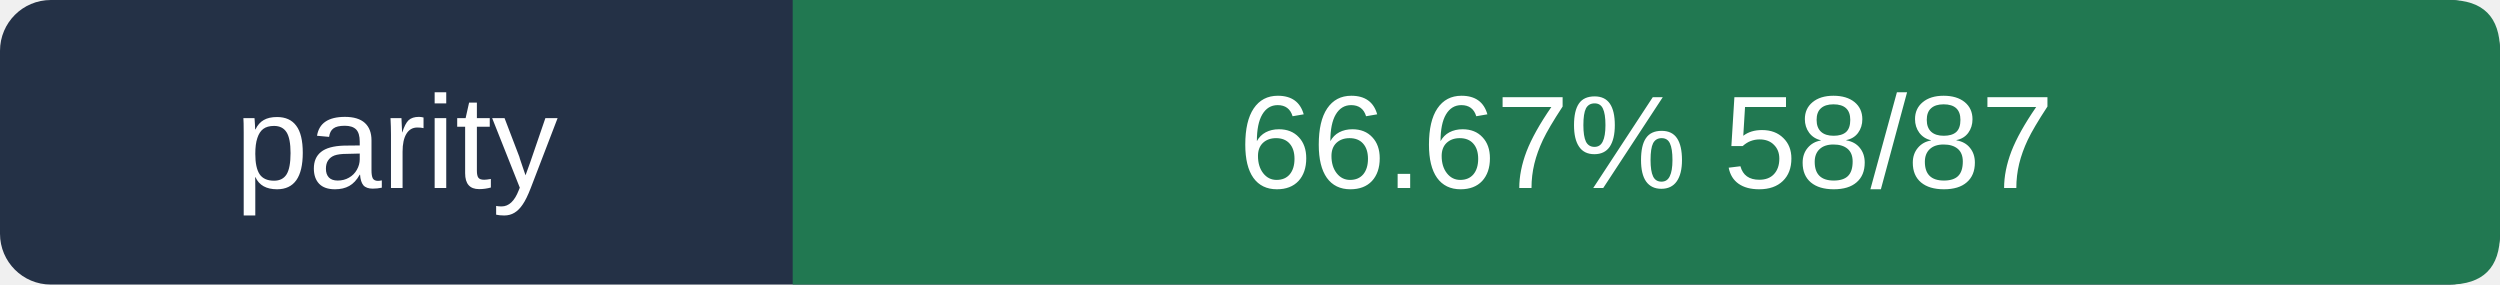
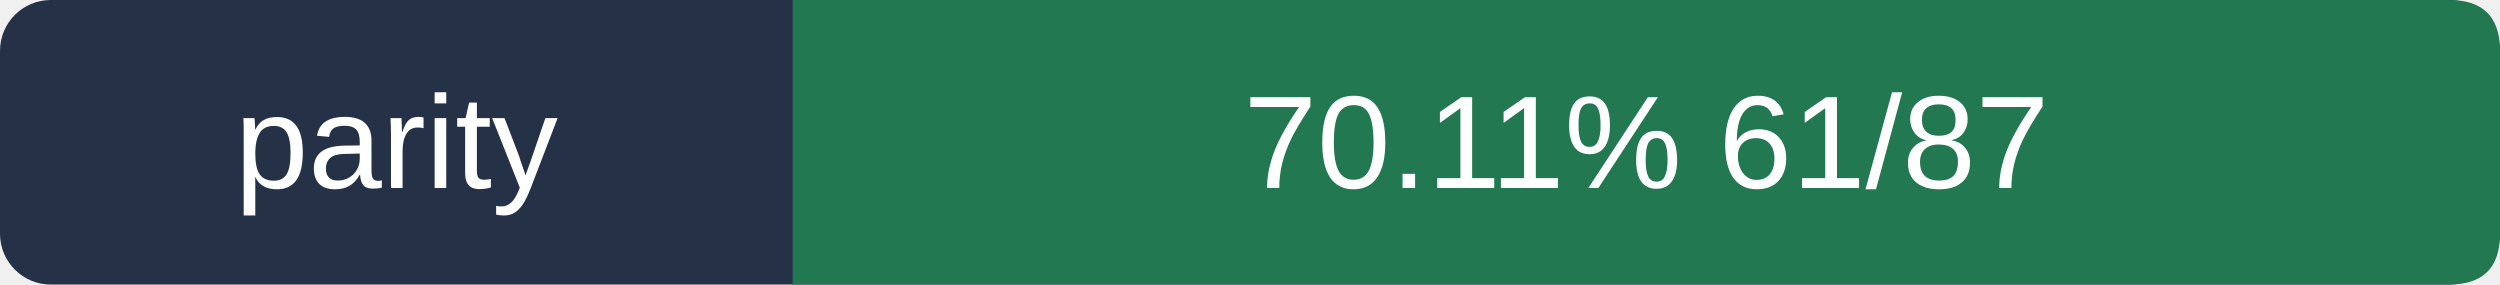
- <svg xmlns="http://www.w3.org/2000/svg" viewBox="0 0 246 28" width="246" height="28" role="img" aria-label="parity 66.67%  58/87">
+ <svg xmlns="http://www.w3.org/2000/svg" viewBox="0 0 246 28" width="246" height="28" role="img" aria-label="parity 70.11%  61/87">
  <rect width="246" height="28" rx="5" fill="#243146" />
  <path d="M78 0 H241 Q246 0 246 5 V23 Q246 28 241 28 H78Z" fill="#217851" />
  <g fill="#ffffff" font-size="13" font-family="Arial,sans-serif">
    <text x="39" y="18.5" text-anchor="middle">parity</text>
-     <text x="162" y="18.5" text-anchor="middle">66.67%  58/87</text>
+     <text x="162" y="18.5" text-anchor="middle">70.11%  61/87</text>
  </g>
</svg>
